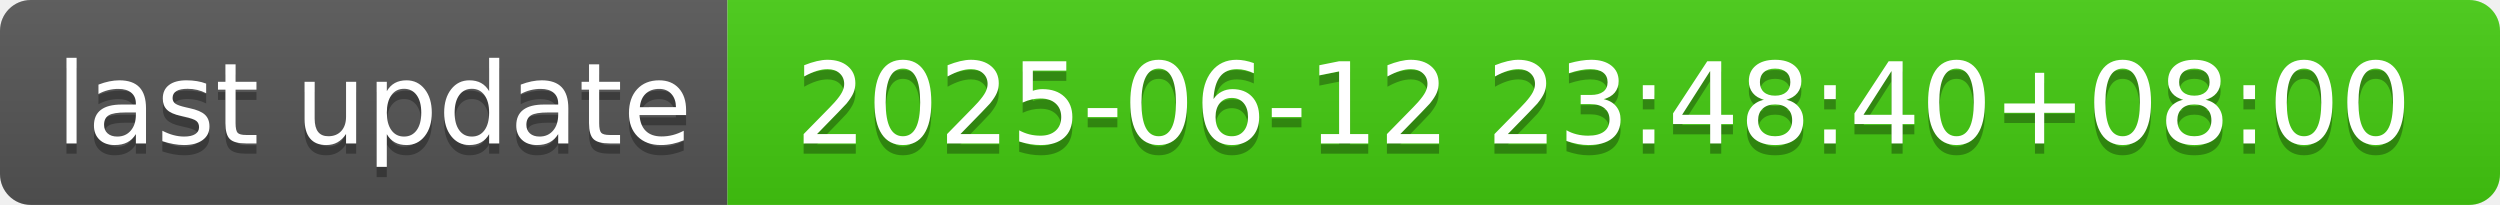
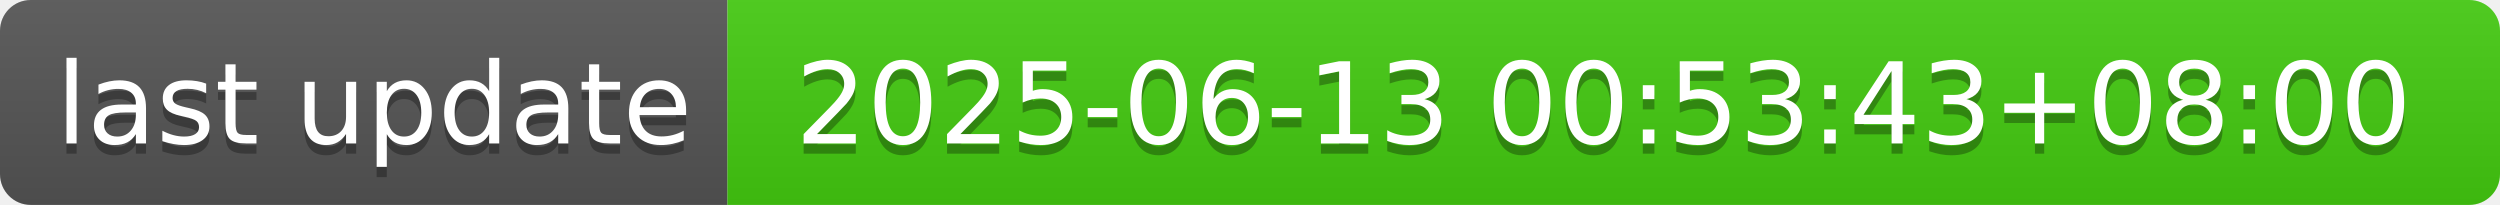
- <svg xmlns="http://www.w3.org/2000/svg" width="244" height="20" role="img" aria-label="last update: 2025-06-12 23:48:40+08:00">
+ <svg xmlns="http://www.w3.org/2000/svg" width="244" height="20" role="img" aria-label="last update: 2025-06-13 00:53:43+08:00">
  <linearGradient id="s" x2="0" y2="100%">
    <stop offset="0" stop-color="#bbb" stop-opacity=".1" />
    <stop offset="1" stop-opacity=".1" />
  </linearGradient>
  <clipPath id="r">
    <rect width="244" height="20" rx="3" fill="#fff" />
  </clipPath>
  <g clip-path="url(#r)">
    <rect width="71" height="20" fill="#555" />
    <rect x="71" width="173" height="20" fill="#4c1" />
    <rect width="244" height="20" fill="url(#s)" />
  </g>
  <g fill="#fff" text-anchor="middle" font-family="Verdana,Geneva,DejaVu Sans,sans-serif" text-rendering="geometricPrecision" font-size="110">
    <text aria-hidden="true" x="365" y="150" fill="#010101" fill-opacity=".3" transform="scale(.1)" textLength="610">last update</text>
    <text x="365" y="140" transform="scale(.1)" fill="#fff" textLength="610">last update</text>
-     <text aria-hidden="true" x="1565" y="150" fill="#010101" fill-opacity=".3" transform="scale(.1)" textLength="1630">2025-06-12 23:48:40+08:00</text>
-     <text x="1565" y="140" transform="scale(.1)" fill="#fff" textLength="1630">2025-06-12 23:48:40+08:00</text>
+     <text aria-hidden="true" x="1565" y="150" fill="#010101" fill-opacity=".3" transform="scale(.1)" textLength="1630">2025-06-13 00:53:43+08:00</text>
+     <text x="1565" y="140" transform="scale(.1)" fill="#fff" textLength="1630">2025-06-13 00:53:43+08:00</text>
  </g>
</svg>
